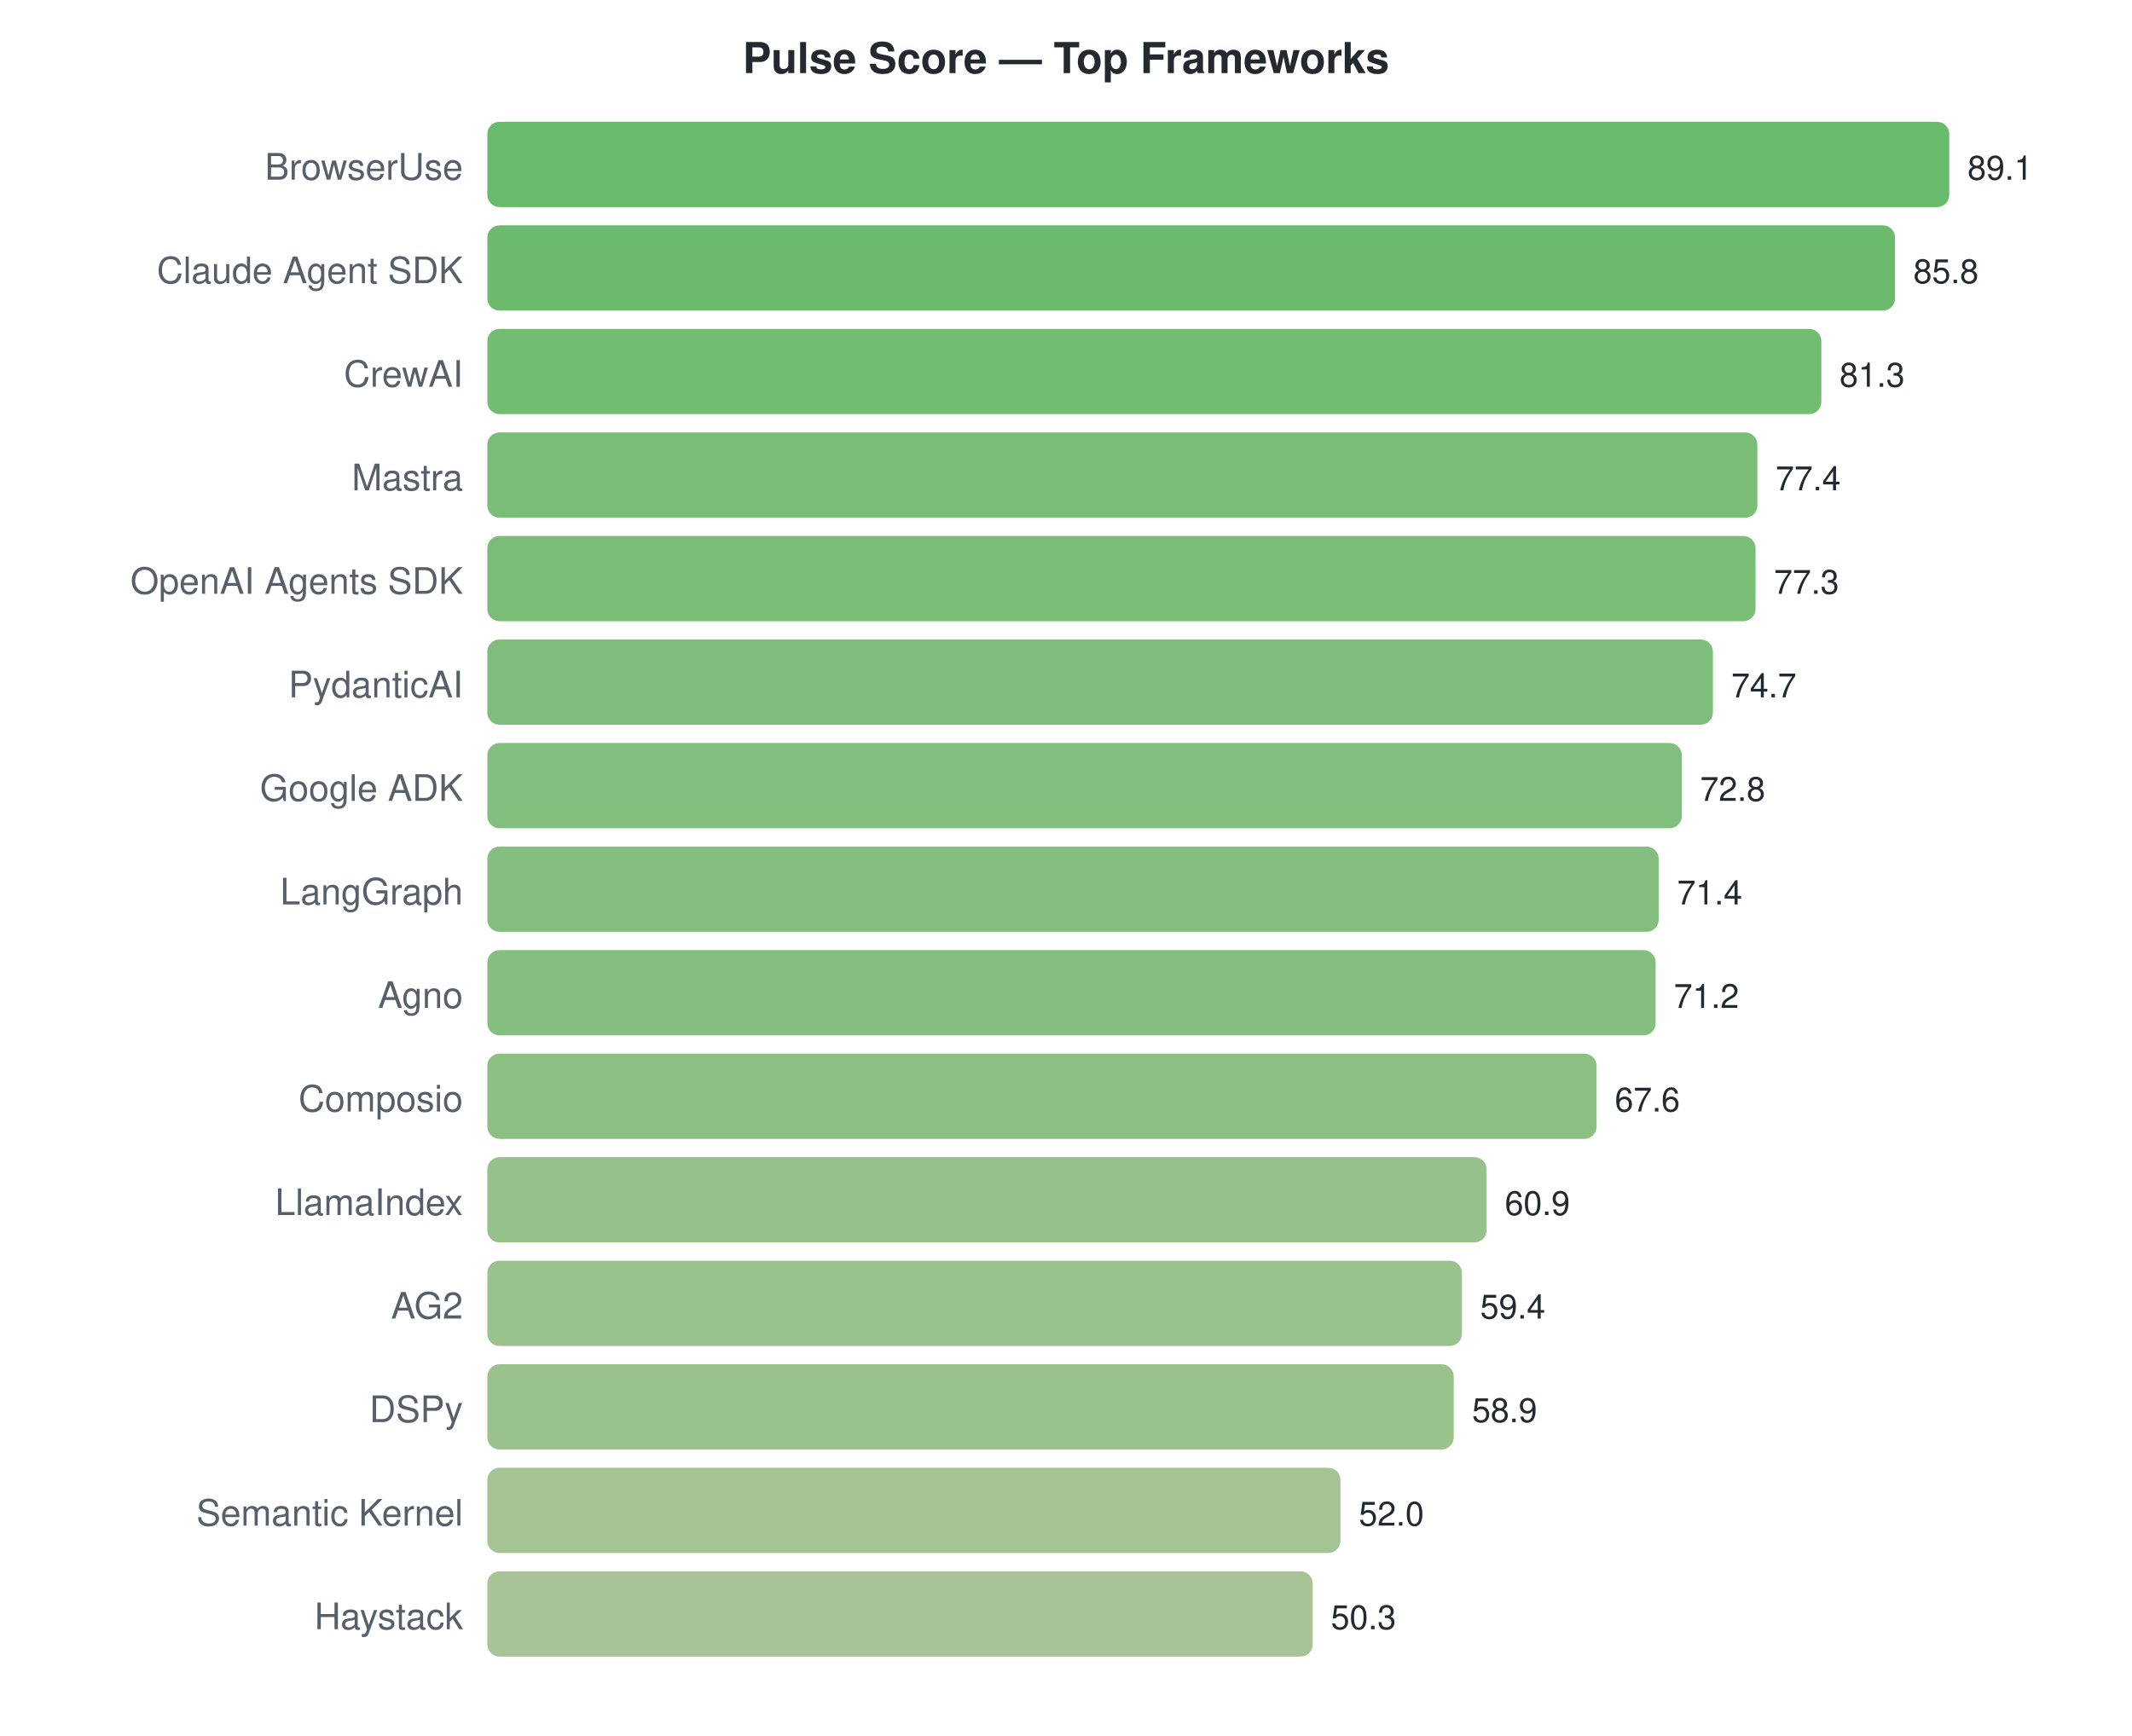
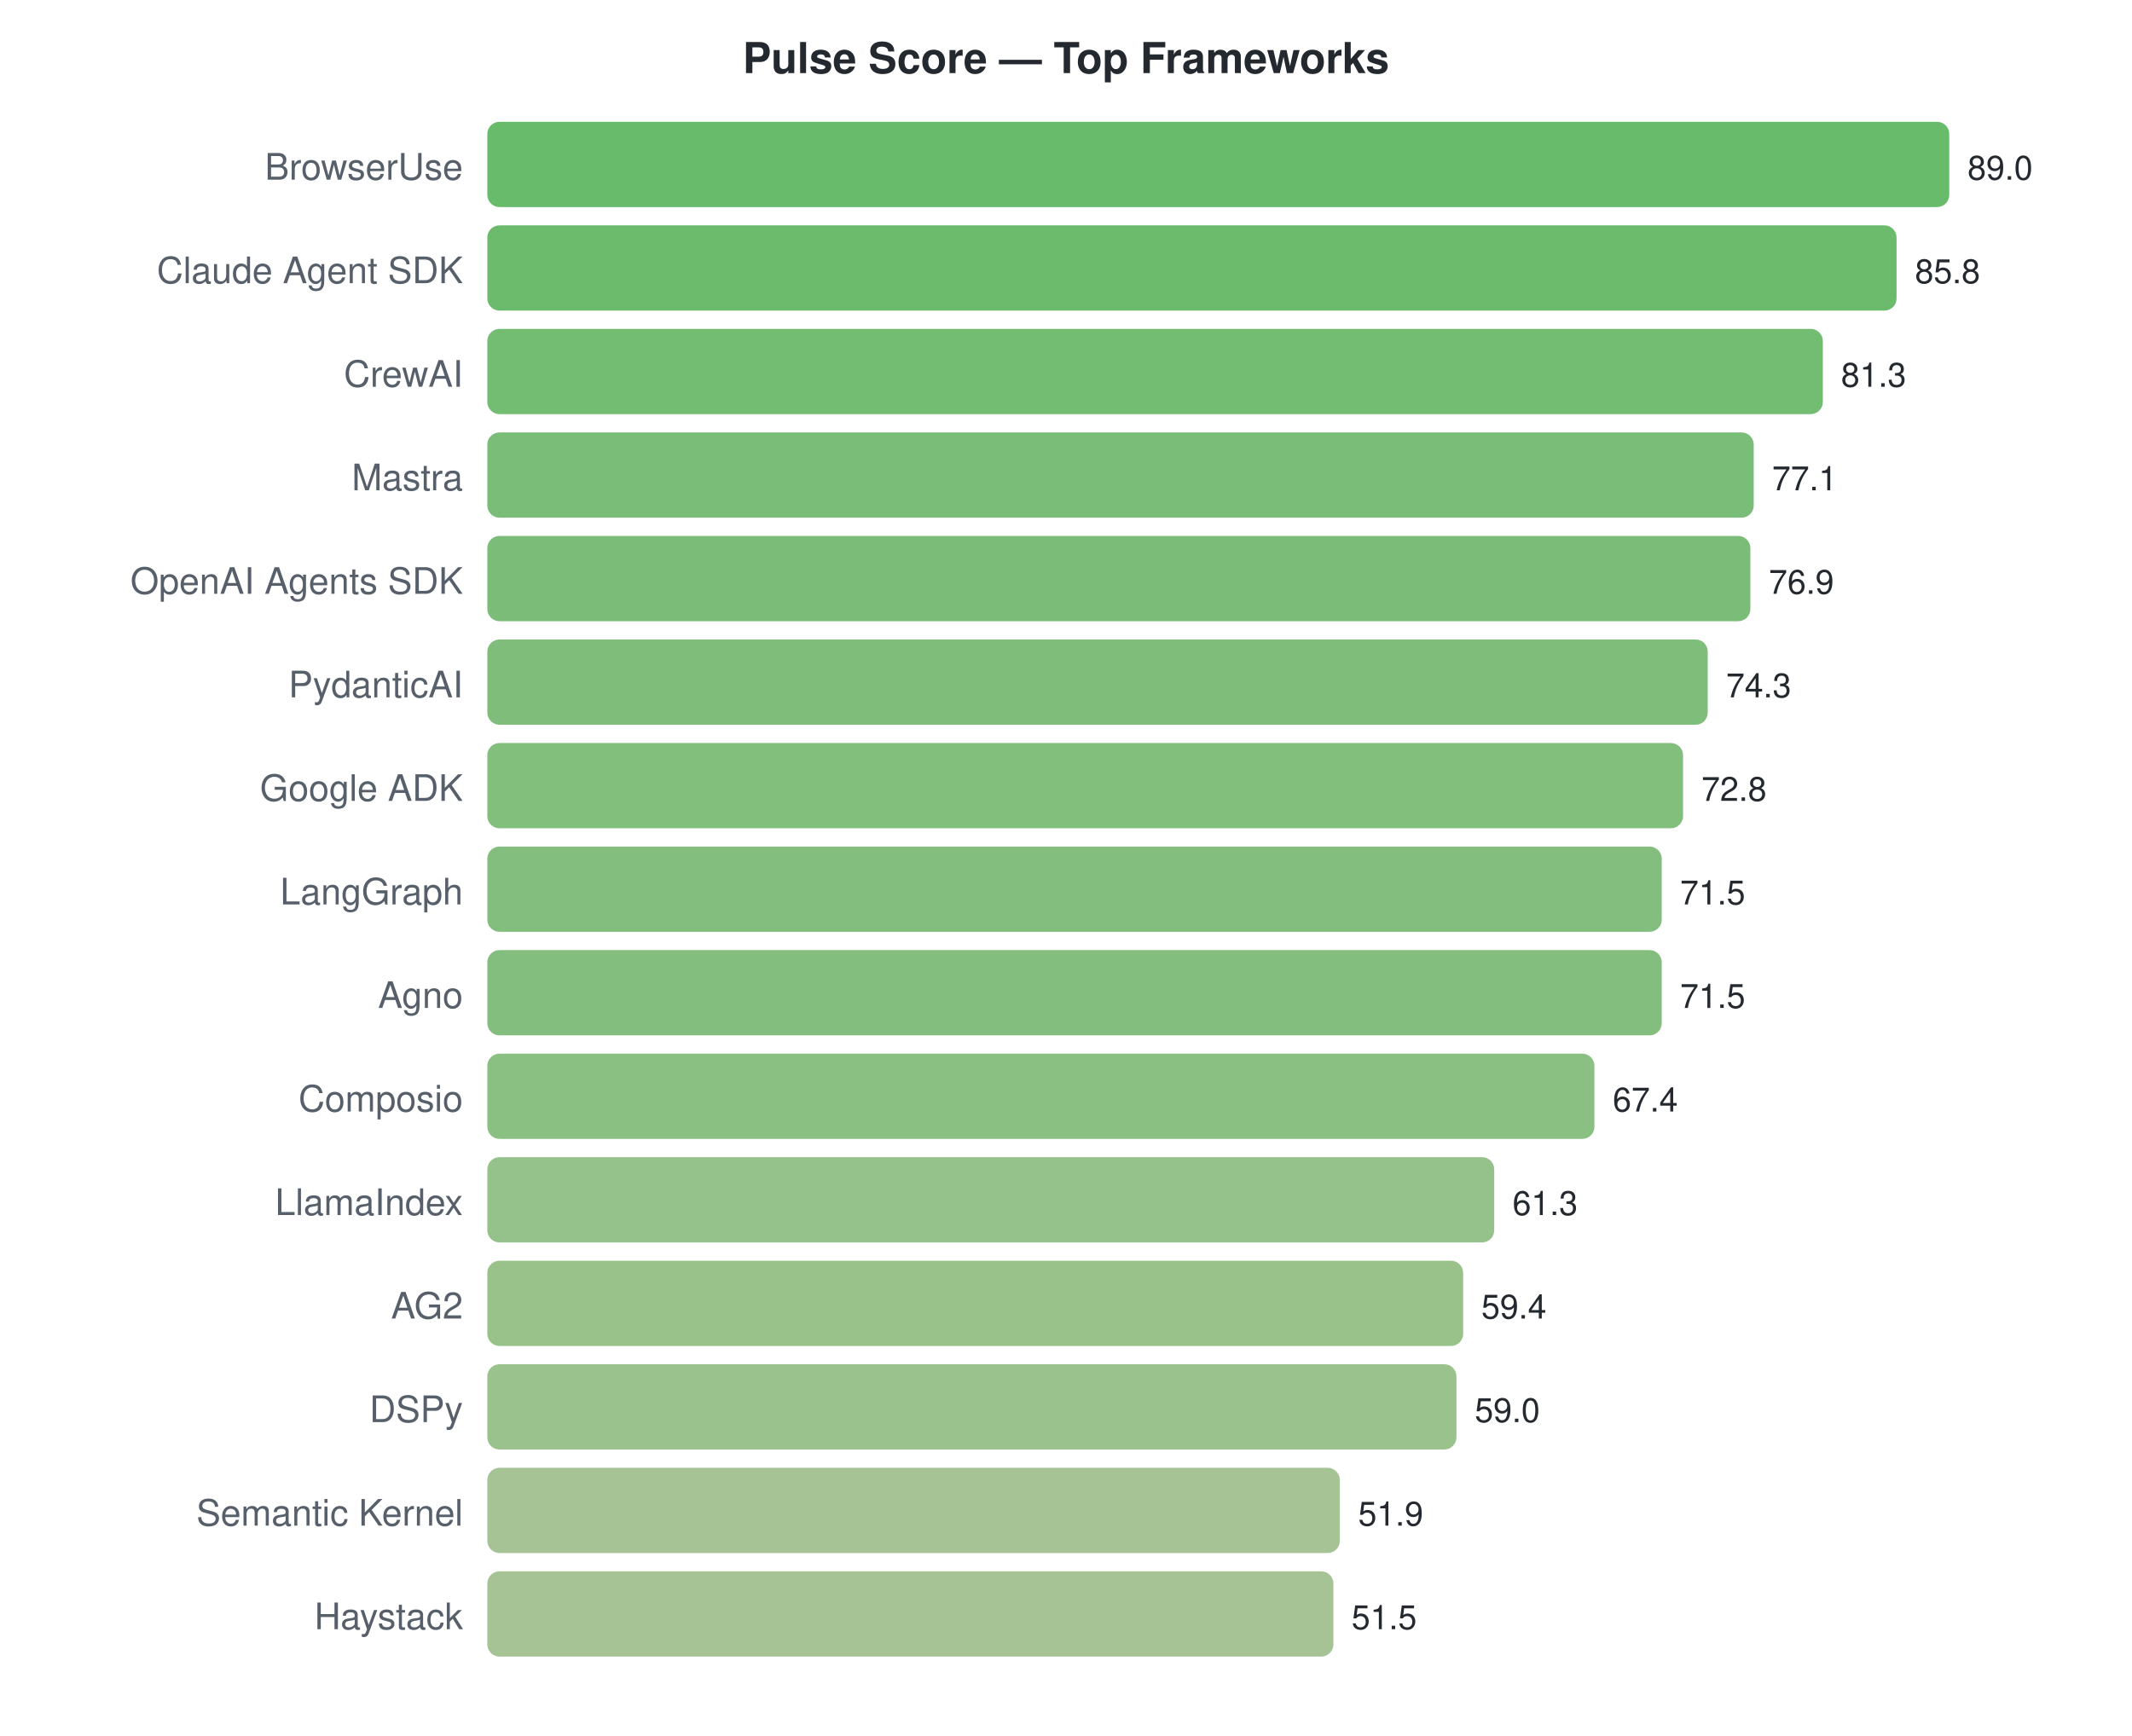
<svg xmlns="http://www.w3.org/2000/svg" width="700" height="570">
  <style>text { font-family: -apple-system, BlinkMacSystemFont, "Segoe UI", Helvetica, Arial, sans-serif; }</style>
  <text x="350" y="24" text-anchor="middle" font-size="14" font-weight="bold" fill="#24292f">Pulse Score — Top Frameworks</text>
  <text x="152" y="59" text-anchor="end" font-size="12" fill="#57606a">BrowserUse</text>
  <rect x="160" y="40" width="480.0" height="28" rx="4" fill="#4caf50" opacity="0.85" />
-   <text x="646.0" y="59" font-size="11" fill="#24292f">89.1</text>
+   <text x="646.0" y="59" font-size="11" fill="#24292f">89.0</text>
  <text x="152" y="93" text-anchor="end" font-size="12" fill="#57606a">Claude Agent SDK</text>
-   <rect x="160" y="74" width="462.2" height="28" rx="4" fill="#52af54" opacity="0.85" />
-   <text x="628.222" y="93" font-size="11" fill="#24292f">85.8</text>
+   <rect x="160" y="74" width="462.7" height="28" rx="4" fill="#52af54" opacity="0.85" />
+   <text x="628.742" y="93" font-size="11" fill="#24292f">85.8</text>
  <text x="152" y="127" text-anchor="end" font-size="12" fill="#57606a">CrewAI</text>
-   <rect x="160" y="108" width="438.0" height="28" rx="4" fill="#5bb15a" opacity="0.85" />
-   <text x="603.98" y="127" font-size="11" fill="#24292f">81.3</text>
+   <rect x="160" y="108" width="438.5" height="28" rx="4" fill="#5bb15a" opacity="0.85" />
+   <text x="604.472" y="127" font-size="11" fill="#24292f">81.3</text>
  <text x="152" y="161" text-anchor="end" font-size="12" fill="#57606a">Mastra</text>
-   <rect x="160" y="142" width="417.0" height="28" rx="4" fill="#63b25f" opacity="0.85" />
-   <text x="582.97" y="161" font-size="11" fill="#24292f">77.4</text>
+   <rect x="160" y="142" width="415.8" height="28" rx="4" fill="#63b260" opacity="0.85" />
+   <text x="581.82" y="161" font-size="11" fill="#24292f">77.1</text>
  <text x="152" y="195" text-anchor="end" font-size="12" fill="#57606a">OpenAI Agents SDK</text>
-   <rect x="160" y="176" width="416.4" height="28" rx="4" fill="#63b25f" opacity="0.85" />
-   <text x="582.431" y="195" font-size="11" fill="#24292f">77.3</text>
+   <rect x="160" y="176" width="414.7" height="28" rx="4" fill="#64b260" opacity="0.85" />
+   <text x="580.742" y="195" font-size="11" fill="#24292f">76.9</text>
  <text x="152" y="229" text-anchor="end" font-size="12" fill="#57606a">PydanticAI</text>
-   <rect x="160" y="210" width="402.4" height="28" rx="4" fill="#68b363" opacity="0.85" />
-   <text x="568.424" y="229" font-size="11" fill="#24292f">74.7</text>
+   <rect x="160" y="210" width="400.7" height="28" rx="4" fill="#69b363" opacity="0.85" />
+   <text x="566.719" y="229" font-size="11" fill="#24292f">74.3</text>
  <text x="152" y="263" text-anchor="end" font-size="12" fill="#57606a">Google ADK</text>
-   <rect x="160" y="244" width="392.2" height="28" rx="4" fill="#6cb365" opacity="0.85" />
-   <text x="558.189" y="263" font-size="11" fill="#24292f">72.8</text>
+   <rect x="160" y="244" width="392.6" height="28" rx="4" fill="#6cb365" opacity="0.85" />
+   <text x="558.629" y="263" font-size="11" fill="#24292f">72.8</text>
  <text x="152" y="297" text-anchor="end" font-size="12" fill="#57606a">LangGraph</text>
-   <rect x="160" y="278" width="384.6" height="28" rx="4" fill="#6fb367" opacity="0.85" />
-   <text x="550.646" y="297" font-size="11" fill="#24292f">71.4</text>
+   <rect x="160" y="278" width="385.6" height="28" rx="4" fill="#6fb367" opacity="0.85" />
+   <text x="551.618" y="297" font-size="11" fill="#24292f">71.5</text>
  <text x="152" y="331" text-anchor="end" font-size="12" fill="#57606a">Agno</text>
-   <rect x="160" y="312" width="383.6" height="28" rx="4" fill="#6fb468" opacity="0.85" />
-   <text x="549.569" y="331" font-size="11" fill="#24292f">71.2</text>
+   <rect x="160" y="312" width="385.6" height="28" rx="4" fill="#6fb367" opacity="0.85" />
+   <text x="551.618" y="331" font-size="11" fill="#24292f">71.5</text>
  <text x="152" y="365" text-anchor="end" font-size="12" fill="#57606a">Composio</text>
-   <rect x="160" y="346" width="364.2" height="28" rx="4" fill="#77b56c" opacity="0.85" />
-   <text x="530.175" y="365" font-size="11" fill="#24292f">67.6</text>
+   <rect x="160" y="346" width="363.5" height="28" rx="4" fill="#77b56d" opacity="0.85" />
+   <text x="529.506" y="365" font-size="11" fill="#24292f">67.4</text>
  <text x="152" y="399" text-anchor="end" font-size="12" fill="#57606a">LlamaIndex</text>
-   <rect x="160" y="380" width="328.1" height="28" rx="4" fill="#84b675" opacity="0.85" />
-   <text x="494.081" y="399" font-size="11" fill="#24292f">60.9</text>
+   <rect x="160" y="380" width="330.6" height="28" rx="4" fill="#83b675" opacity="0.85" />
+   <text x="496.607" y="399" font-size="11" fill="#24292f">61.3</text>
  <text x="152" y="433" text-anchor="end" font-size="12" fill="#57606a">AG2</text>
-   <rect x="160" y="414" width="320.0" height="28" rx="4" fill="#87b778" opacity="0.85" />
-   <text x="486" y="433" font-size="11" fill="#24292f">59.4</text>
+   <rect x="160" y="414" width="320.4" height="28" rx="4" fill="#87b777" opacity="0.85" />
+   <text x="486.36" y="433" font-size="11" fill="#24292f">59.4</text>
  <text x="152" y="467" text-anchor="end" font-size="12" fill="#57606a">DSPy</text>
-   <rect x="160" y="448" width="317.3" height="28" rx="4" fill="#88b778" opacity="0.85" />
-   <text x="483.306" y="467" font-size="11" fill="#24292f">58.9</text>
+   <rect x="160" y="448" width="318.2" height="28" rx="4" fill="#88b778" opacity="0.85" />
+   <text x="484.202" y="467" font-size="11" fill="#24292f">59.0</text>
  <text x="152" y="501" text-anchor="end" font-size="12" fill="#57606a">Semantic Kernel</text>
-   <rect x="160" y="482" width="280.1" height="28" rx="4" fill="#96b981" opacity="0.85" />
-   <text x="446.135" y="501" font-size="11" fill="#24292f">52.0</text>
+   <rect x="160" y="482" width="279.9" height="28" rx="4" fill="#96b982" opacity="0.85" />
+   <text x="445.91" y="501" font-size="11" fill="#24292f">51.9</text>
  <text x="152" y="535" text-anchor="end" font-size="12" fill="#57606a">Haystack</text>
-   <rect x="160" y="516" width="271.0" height="28" rx="4" fill="#99b984" opacity="0.85" />
-   <text x="436.976" y="535" font-size="11" fill="#24292f">50.3</text>
+   <rect x="160" y="516" width="277.8" height="28" rx="4" fill="#97b982" opacity="0.85" />
+   <text x="443.753" y="535" font-size="11" fill="#24292f">51.5</text>
</svg>
